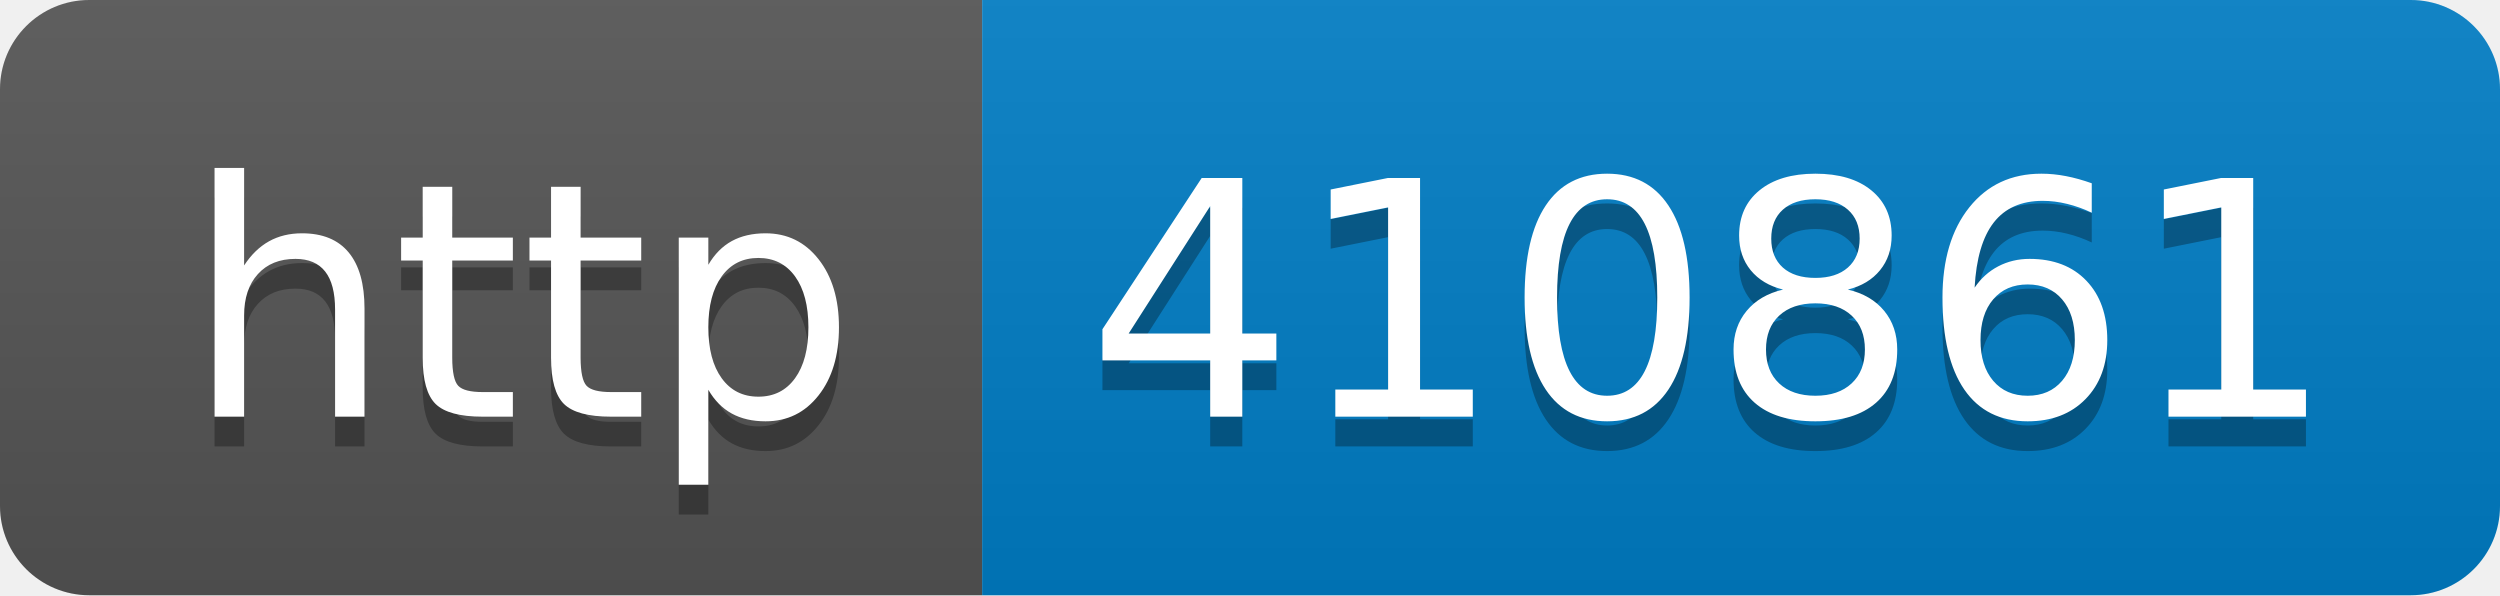
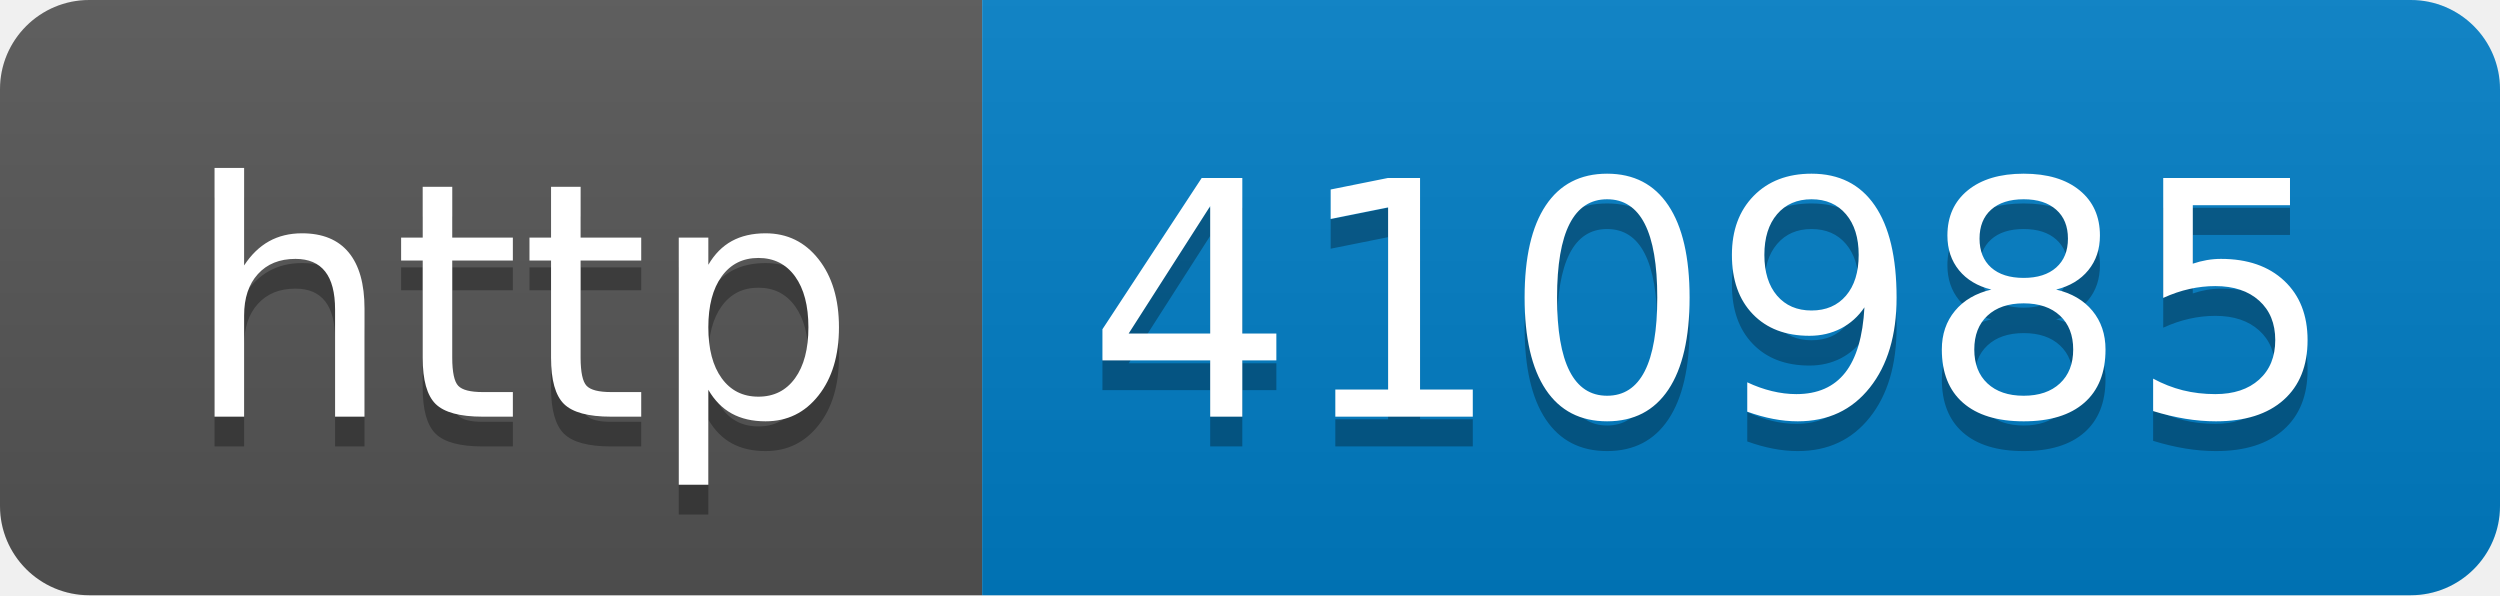
- <svg xmlns="http://www.w3.org/2000/svg" width="84" height="20" role="img" aria-label="http: 410861">
+ <svg xmlns="http://www.w3.org/2000/svg" width="84" height="20" role="img" aria-label="http: 410985">
  <linearGradient id="s" x2="0" y2="100%">
    <stop offset="0" stop-color="#bbb" stop-opacity=".1" />
    <stop offset="1" stop-opacity=".1" />
  </linearGradient>
  <clipPath id="r">
    <rect width="84" height="20" rx="3" fill="#fff" />
  </clipPath>
  <g clip-path="url(#r)">
    <rect width="33" height="20" fill="#555" />
    <rect x="33" width="51" height="20" fill="#007ec6" />
    <rect width="84" height="20" fill="url(#s)" />
  </g>
  <g fill="#fff" text-anchor="middle" font-family="Verdana,Geneva,DejaVu Sans,sans-serif" text-rendering="geometricPrecision" font-size="110">
    <text aria-hidden="true" x="175" y="150" fill="#010101" fill-opacity=".3" transform="scale(.1)" textLength="230">http</text>
    <text x="175" y="140" transform="scale(.1)" fill="#fff" textLength="230">http</text>
-     <text aria-hidden="true" x="575" y="150" fill="#010101" fill-opacity=".3" transform="scale(.1)" textLength="410">410861</text>
-     <text x="575" y="140" transform="scale(.1)" fill="#fff" textLength="410">410861</text>
+     <text aria-hidden="true" x="575" y="150" fill="#010101" fill-opacity=".3" transform="scale(.1)" textLength="410">410985</text>
+     <text x="575" y="140" transform="scale(.1)" fill="#fff" textLength="410">410985</text>
  </g>
</svg>
